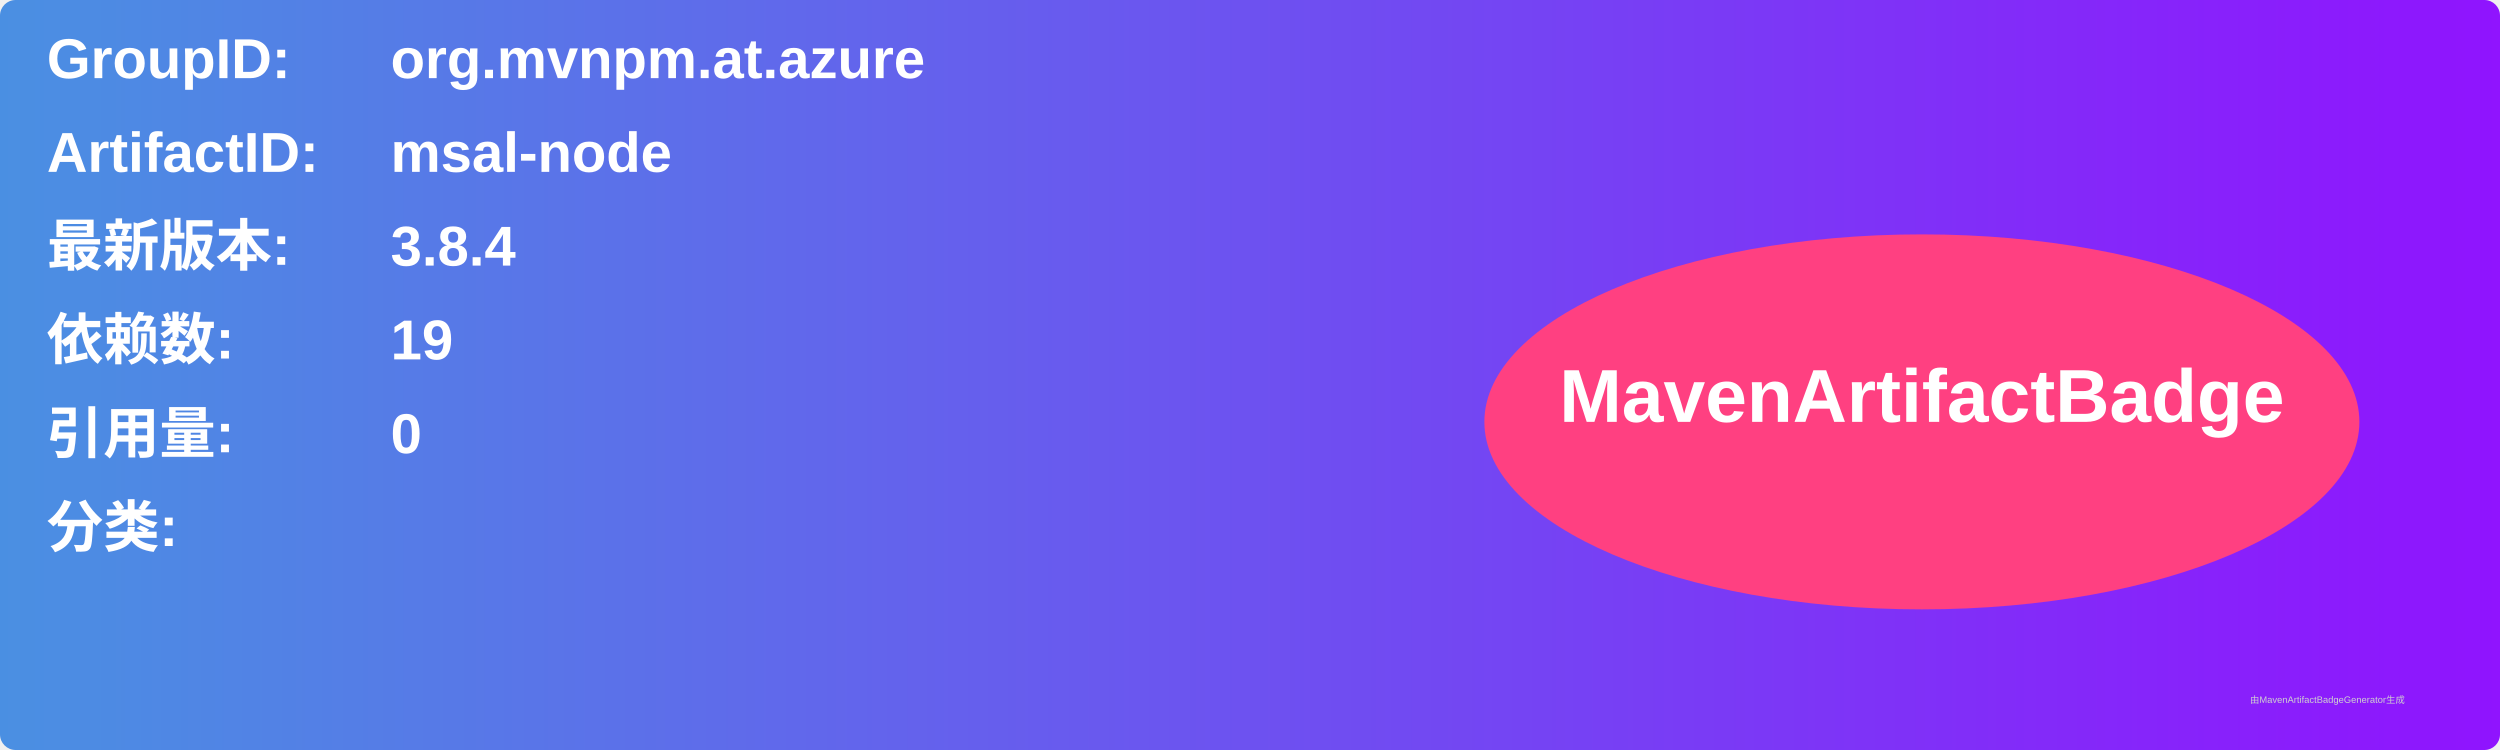
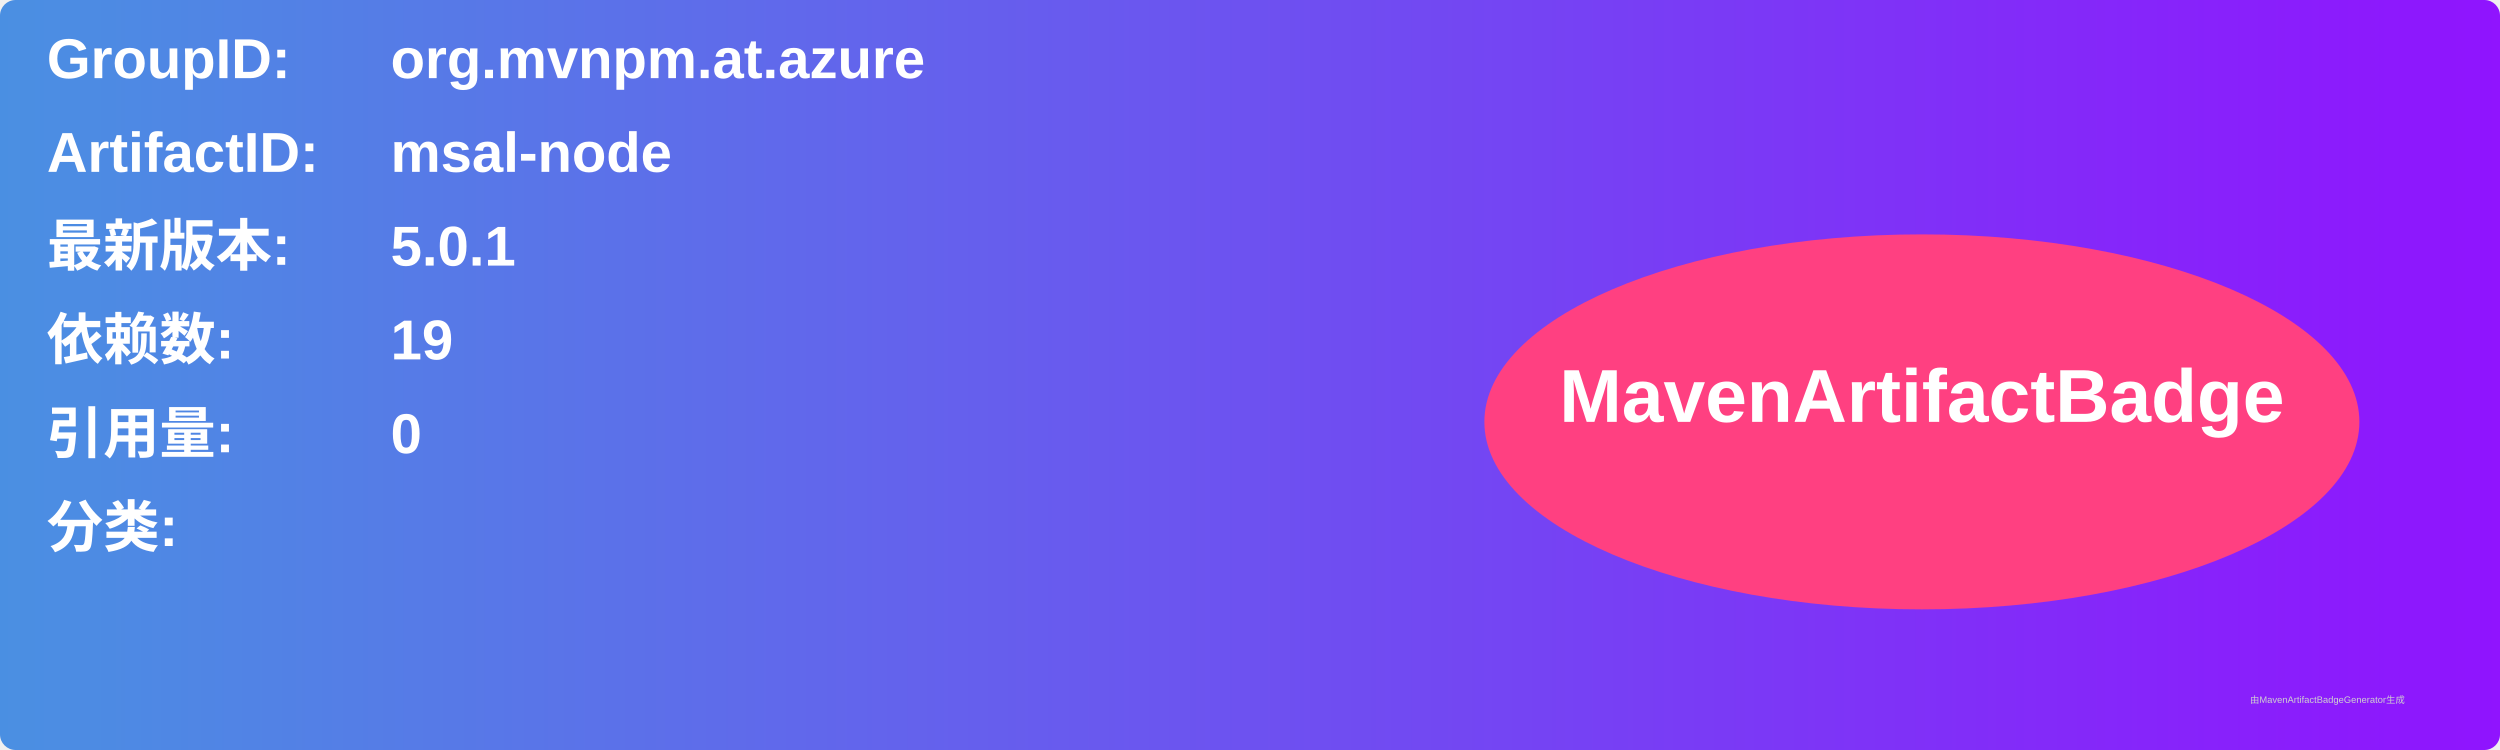
<svg xmlns="http://www.w3.org/2000/svg" width="800" height="240" viewBox="0 0 800 240">
  <linearGradient id="grad" x1="0%" y1="0%" x2="100%" y2="0%">
    <stop offset="0%" stop-color="#4a90e2" />
    <stop offset="100%" stop-color="#9013fe" />
  </linearGradient>
  <rect width="100%" height="100%" rx="5" ry="5" fill="url(#grad)" />
  <g transform="translate(15, 15)">
    <text x="0" y="10" font-family="Arial" font-size="18" fill="white" font-weight="bold" width="260">GroupID:</text>
    <text x="110" y="10" font-family="Arial" font-size="18" fill="white" font-weight="bold" width="460">org.mvnpm.at.azure</text>
    <text x="0" y="40" font-family="Arial" font-size="18" fill="white" font-weight="bold" width="260">ArtifactID:</text>
    <text x="110" y="40" font-family="Arial" font-size="18" fill="white" font-weight="bold" width="460">msal-node</text>
    <text x="0" y="70" font-family="Arial" font-size="18" fill="white" font-weight="bold">最新版本:</text>
    <text x="110" y="70" font-family="Arial" font-size="18" fill="white" font-weight="bold">
-       <tspan font-weight="bold">3.8.4</tspan>
+       <tspan font-weight="bold">5.0.1</tspan>
    </text>
    <text x="0" y="100" font-family="Arial" font-size="18" fill="white" font-weight="bold">依赖数: </text>
    <text x="110" y="100" font-family="Arial" font-size="18" fill="white">
      <tspan font-weight="bold">19</tspan>
    </text>
    <text x="0" y="130" font-family="Arial" font-size="18" fill="white" font-weight="bold">引用量: </text>
    <text x="110" y="130" font-family="Arial" font-size="18" fill="white">
      <tspan font-weight="bold">0</tspan>
    </text>
    <text x="0" y="160" font-family="Arial" font-size="18" fill="white" font-weight="bold">分类:</text>
    <text x="10" y="190" font-family="Arial" font-size="10" fill="white">
      <tspan font-weight="bold" />
    </text>
    <ellipse cx="600" cy="120" rx="140" ry="60" fill="#ff4081" />
    <text x="600" y="120" text-anchor="middle" font-family="Arial" font-size="24" fill="white" font-weight="bold">MavenArtifactBadge</text>
  </g>
  <text x="720" y="225" font-family="Arial" font-size="3" fill="#d0d0d0">由MavenArtifactBadgeGenerator生成</text>
</svg>
